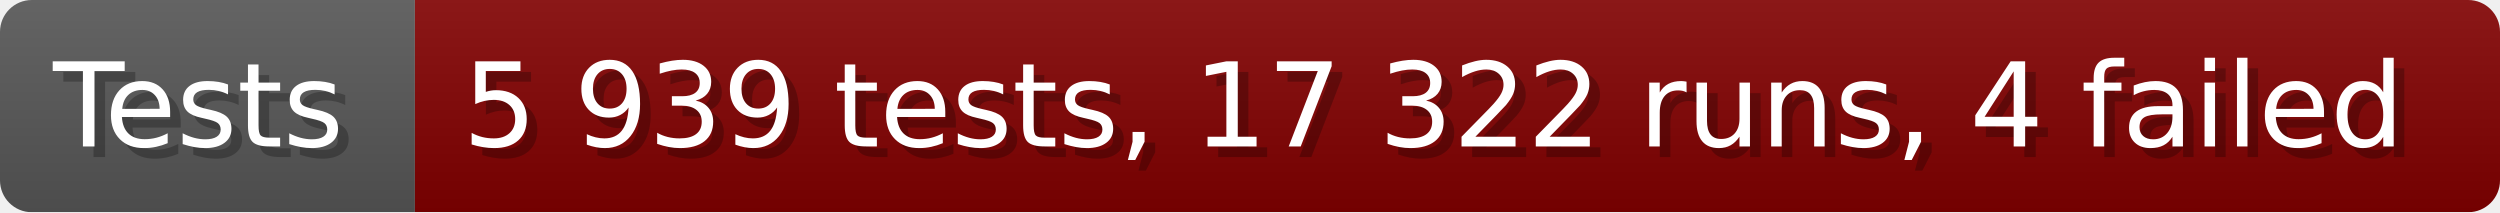
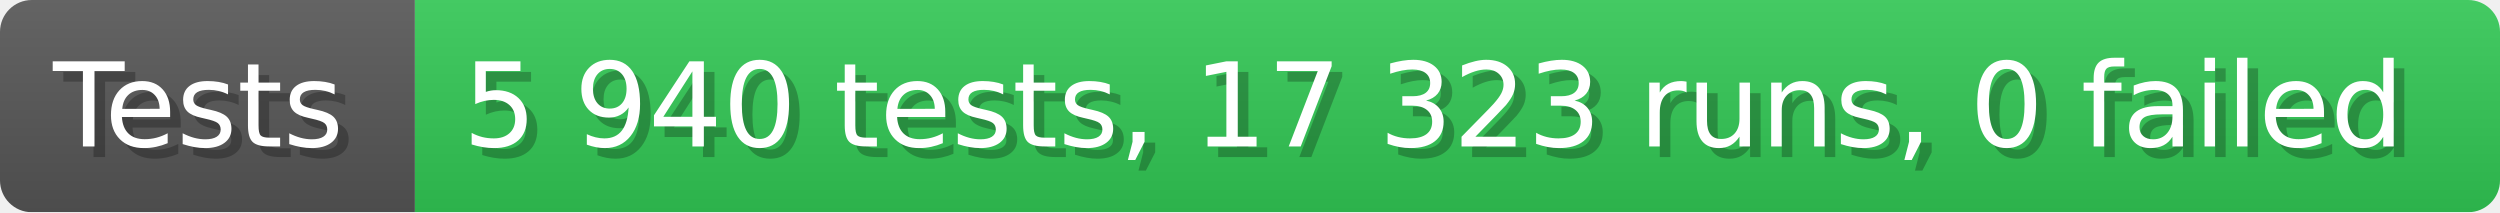
- <svg xmlns="http://www.w3.org/2000/svg" width="235.6" height="20" viewBox="0 0 2356 200" role="img" aria-label="Tests: 5 939 tests, 17 322 runs, 4 failed">
+ <svg xmlns="http://www.w3.org/2000/svg" width="235.6" height="20" viewBox="0 0 2356 200" role="img" aria-label="Tests: 5 940 tests, 17 323 runs, 0 failed">
  <linearGradient id="a" x2="0" y2="100%">
    <stop offset="0" stop-opacity=".1" stop-color="#EEE" />
    <stop offset="1" stop-opacity=".1" />
  </linearGradient>
  <mask id="m">
    <rect width="2356" height="200" rx="30" fill="#FFF" />
  </mask>
  <g mask="url(#m)">
    <rect width="391" height="200" fill="#555" />
-     <rect width="1965" height="200" fill="#800000" x="391" />
+     <rect width="1965" height="200" fill="#31c653" x="391" />
    <rect width="2356" height="200" fill="url(#a)" />
  </g>
  <g aria-hidden="true" fill="#fff" text-anchor="start" font-family="Verdana,DejaVu Sans,sans-serif" font-size="110">
    <text x="60" y="148" textLength="291" fill="#000" opacity="0.25">Tests</text>
    <text x="50" y="138" textLength="291">Tests</text>
-     <text x="446" y="148" textLength="1865" fill="#000" opacity="0.25">5 939 tests, 17 322 runs, 4 failed</text>
-     <text x="436" y="138" textLength="1865">5 939 tests, 17 322 runs, 4 failed</text>
+     <text x="446" y="148" textLength="1865" fill="#000" opacity="0.25">5 940 tests, 17 323 runs, 0 failed</text>
+     <text x="436" y="138" textLength="1865">5 940 tests, 17 323 runs, 0 failed</text>
  </g>
</svg>
